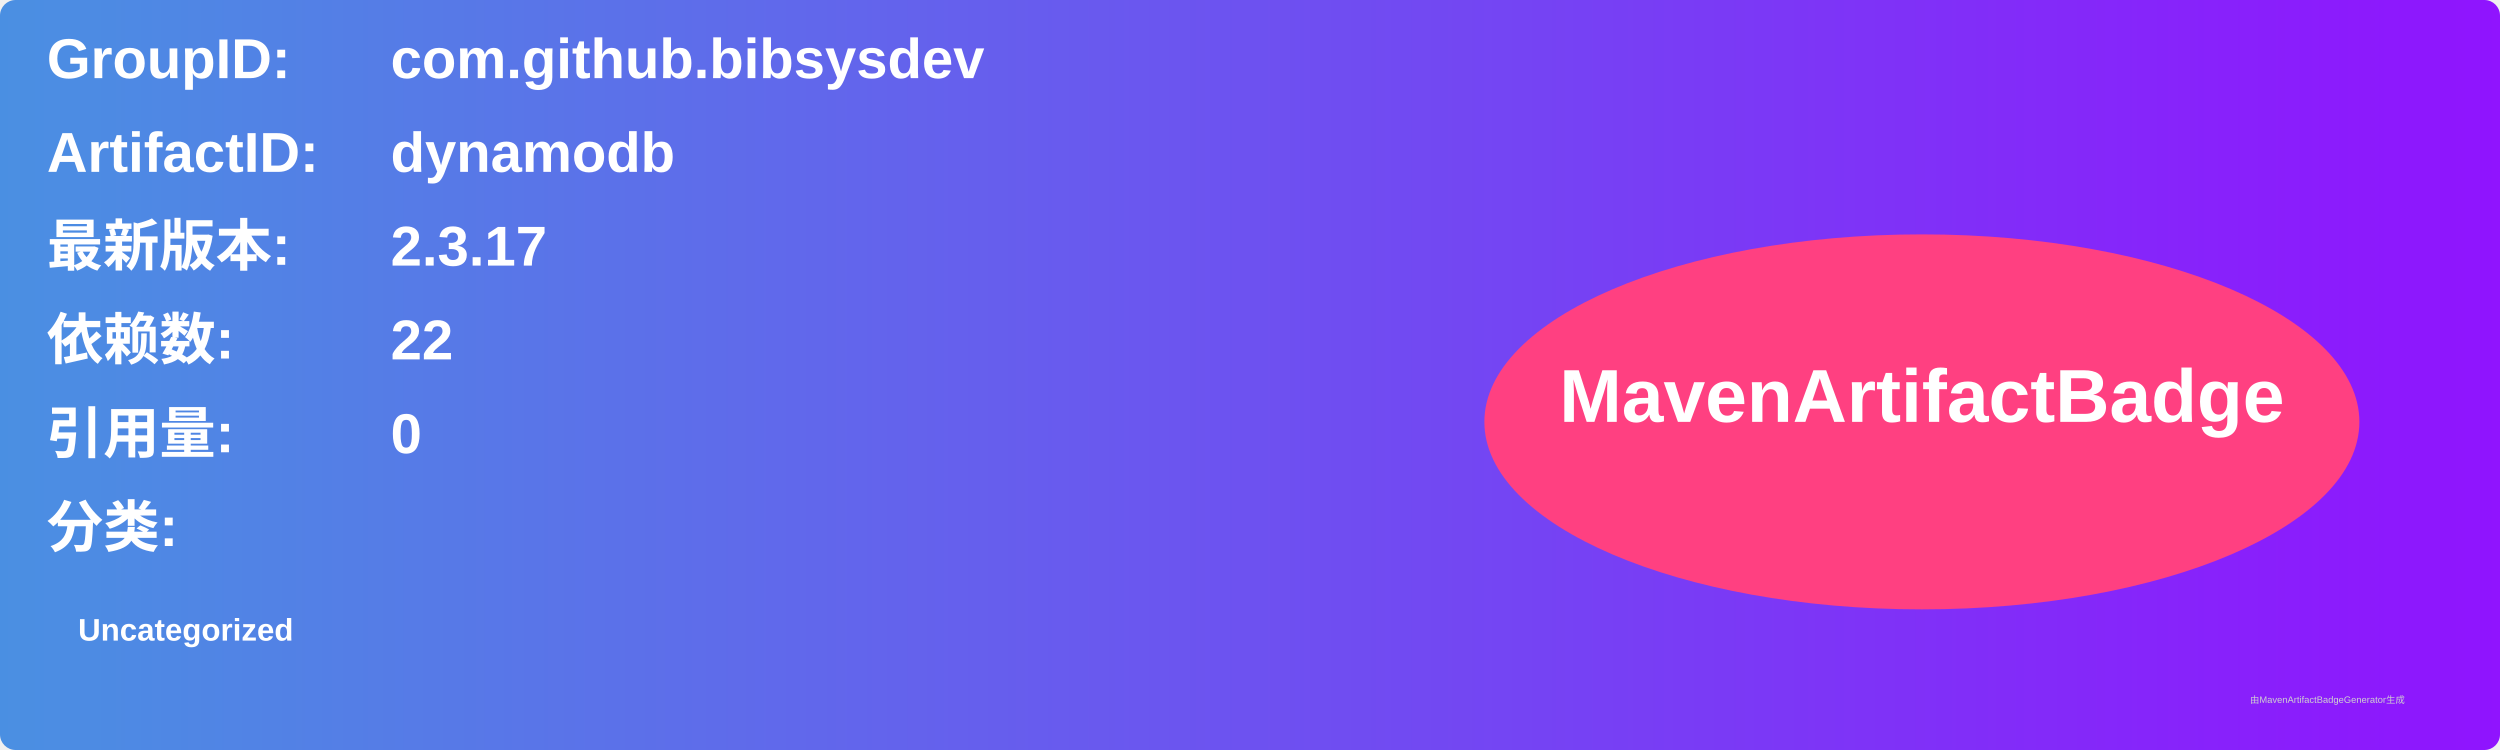
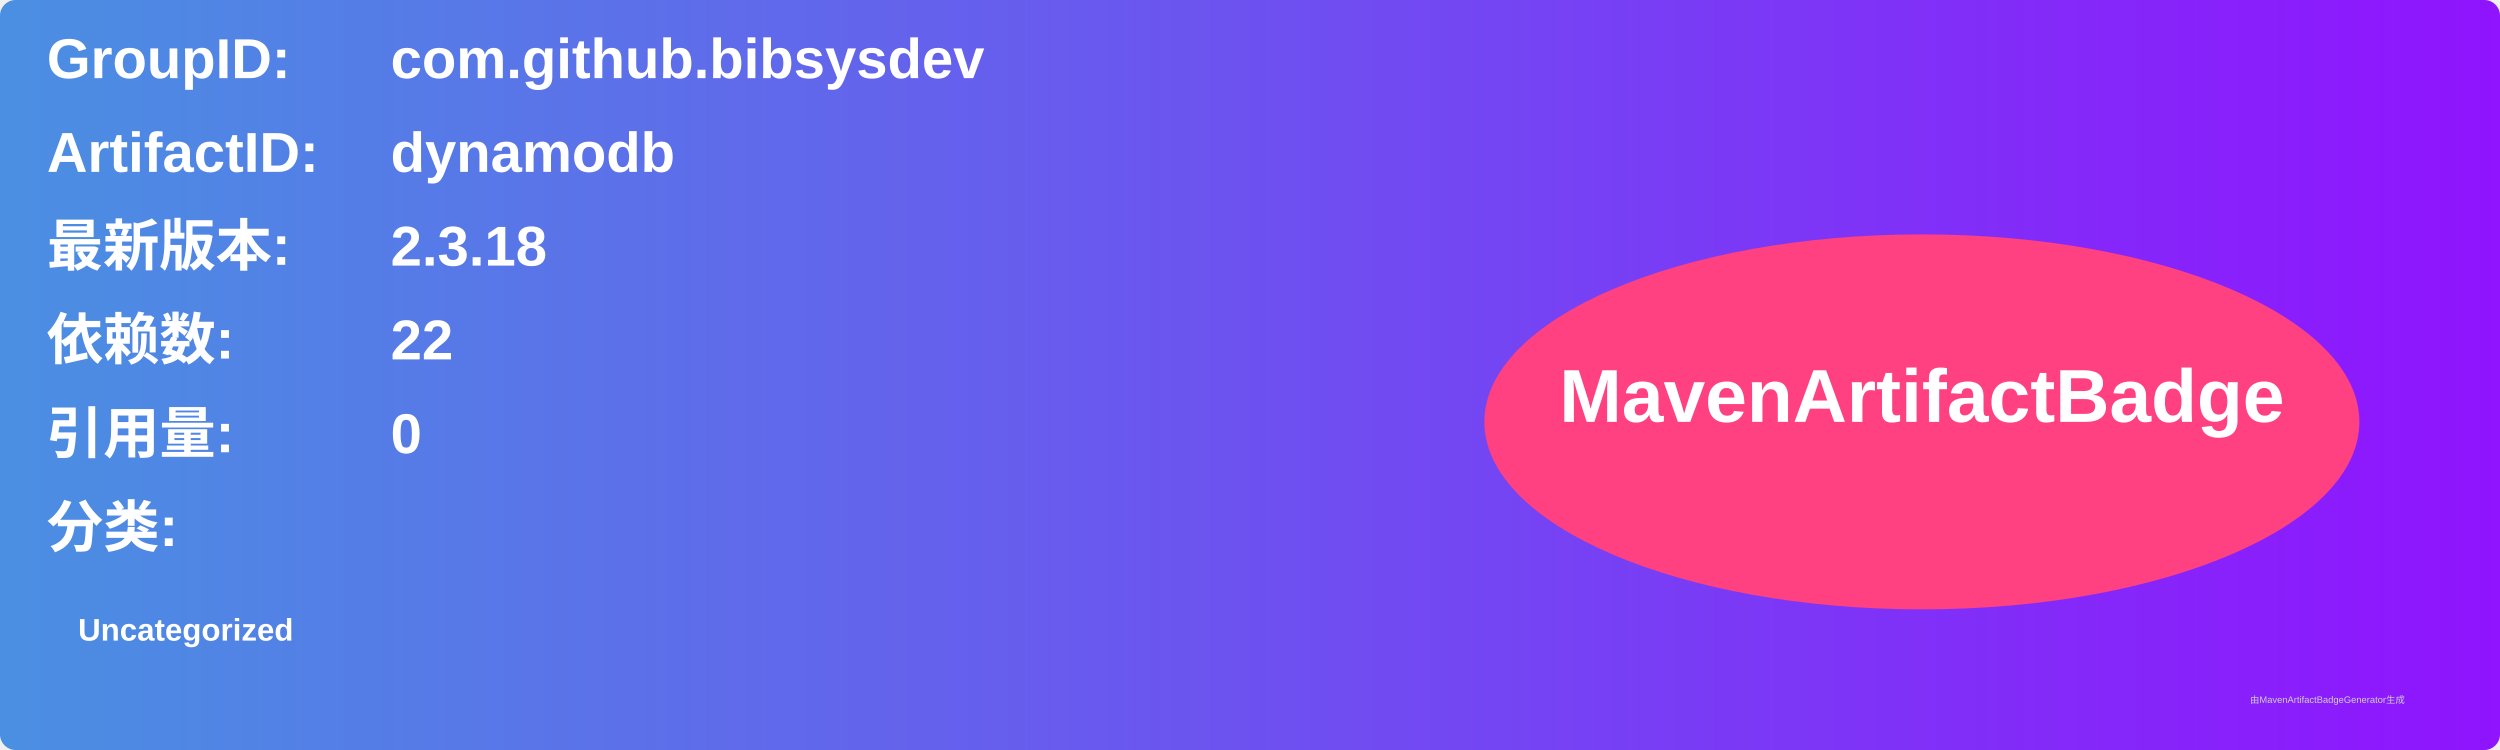
<svg xmlns="http://www.w3.org/2000/svg" width="800" height="240" viewBox="0 0 800 240">
  <linearGradient id="grad" x1="0%" y1="0%" x2="100%" y2="0%">
    <stop offset="0%" stop-color="#4a90e2" />
    <stop offset="100%" stop-color="#9013fe" />
  </linearGradient>
  <rect width="100%" height="100%" rx="5" ry="5" fill="url(#grad)" />
  <g transform="translate(15, 15)">
    <text x="0" y="10" font-family="Arial" font-size="18" fill="white" font-weight="bold" width="260">GroupID:</text>
    <text x="110" y="10" font-family="Arial" font-size="18" fill="white" font-weight="bold" width="460">com.github.bibsysdev</text>
    <text x="0" y="40" font-family="Arial" font-size="18" fill="white" font-weight="bold" width="260">ArtifactID:</text>
    <text x="110" y="40" font-family="Arial" font-size="18" fill="white" font-weight="bold" width="460">dynamodb</text>
    <text x="0" y="70" font-family="Arial" font-size="18" fill="white" font-weight="bold">最新版本:</text>
    <text x="110" y="70" font-family="Arial" font-size="18" fill="white" font-weight="bold">
-       <tspan font-weight="bold">2.3.17</tspan>
+       <tspan font-weight="bold">2.3.18</tspan>
    </text>
    <text x="0" y="100" font-family="Arial" font-size="18" fill="white" font-weight="bold">依赖数: </text>
    <text x="110" y="100" font-family="Arial" font-size="18" fill="white">
      <tspan font-weight="bold">22</tspan>
    </text>
    <text x="0" y="130" font-family="Arial" font-size="18" fill="white" font-weight="bold">引用量: </text>
    <text x="110" y="130" font-family="Arial" font-size="18" fill="white">
      <tspan font-weight="bold">0</tspan>
    </text>
    <text x="0" y="160" font-family="Arial" font-size="18" fill="white" font-weight="bold">分类:</text>
    <text x="10" y="190" font-family="Arial" font-size="10" fill="white">
      <tspan font-weight="bold">Uncategorized</tspan>
    </text>
    <ellipse cx="600" cy="120" rx="140" ry="60" fill="#ff4081" />
    <text x="600" y="120" text-anchor="middle" font-family="Arial" font-size="24" fill="white" font-weight="bold">MavenArtifactBadge</text>
  </g>
  <text x="720" y="225" font-family="Arial" font-size="3" fill="#d0d0d0">由MavenArtifactBadgeGenerator生成</text>
</svg>
